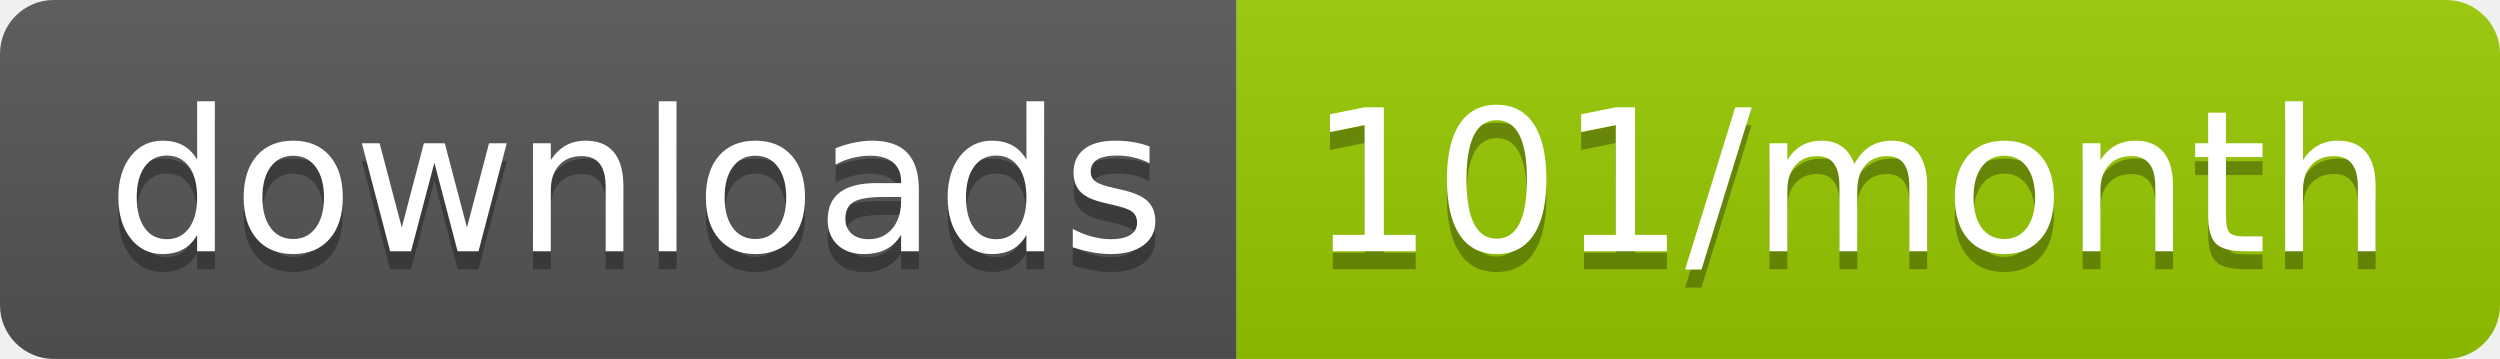
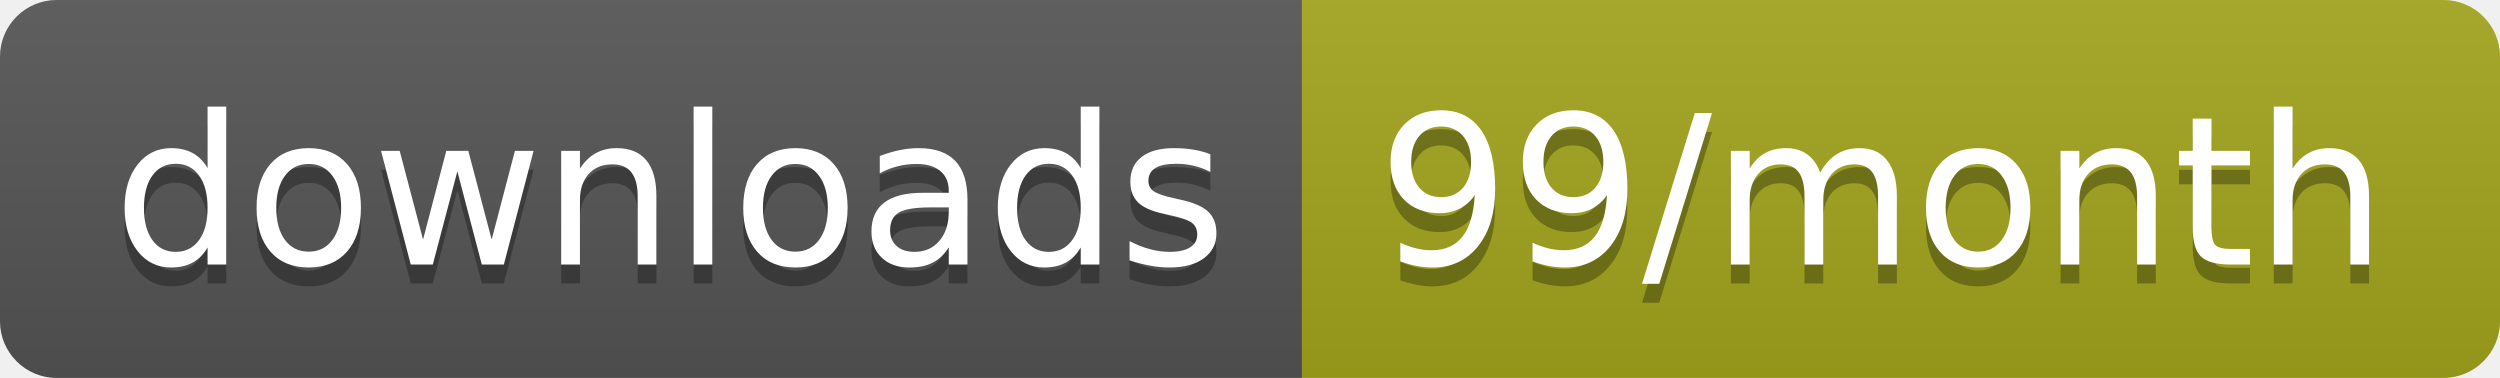
- <svg xmlns="http://www.w3.org/2000/svg" width="139.3" height="20">
+ <svg xmlns="http://www.w3.org/2000/svg" width="132.3" height="20">
  <linearGradient id="smooth" x2="0" y2="100%">
    <stop offset="0" stop-color="#bbb" stop-opacity=".1" />
    <stop offset="1" stop-opacity=".1" />
  </linearGradient>
  <clipPath id="round">
-     <rect width="139.3" height="20" rx="3" fill="#fff" />
+     <rect width="132.3" height="20" rx="3" fill="#fff" />
  </clipPath>
  <g clip-path="url(#round)">
    <rect width="68.9" height="20" fill="#555" />
-     <rect x="68.9" width="70.4" height="20" fill="#97CA00" />
-     <rect width="139.3" height="20" fill="url(#smooth)" />
+     <rect x="68.9" width="63.4" height="20" fill="#a4a61d" />
+     <rect width="132.3" height="20" fill="url(#smooth)" />
  </g>
  <g fill="#fff" text-anchor="middle" font-family="DejaVu Sans,Verdana,Geneva,sans-serif" font-size="110">
    <text x="354.5" y="150" fill="#010101" fill-opacity=".3" transform="scale(0.1)" textLength="589.0" lengthAdjust="spacing">downloads</text>
    <text x="354.5" y="140" transform="scale(0.1)" textLength="589.0" lengthAdjust="spacing">downloads</text>
-     <text x="1031.0" y="150" fill="#010101" fill-opacity=".3" transform="scale(0.1)" textLength="604.0" lengthAdjust="spacing">101/month</text>
-     <text x="1031.0" y="140" transform="scale(0.1)" textLength="604.0" lengthAdjust="spacing">101/month</text>
+     <text x="996" y="150" fill="#010101" fill-opacity=".3" transform="scale(0.1)" textLength="534.0" lengthAdjust="spacing">99/month</text>
+     <text x="996" y="140" transform="scale(0.1)" textLength="534.0" lengthAdjust="spacing">99/month</text>
  </g>
</svg>
